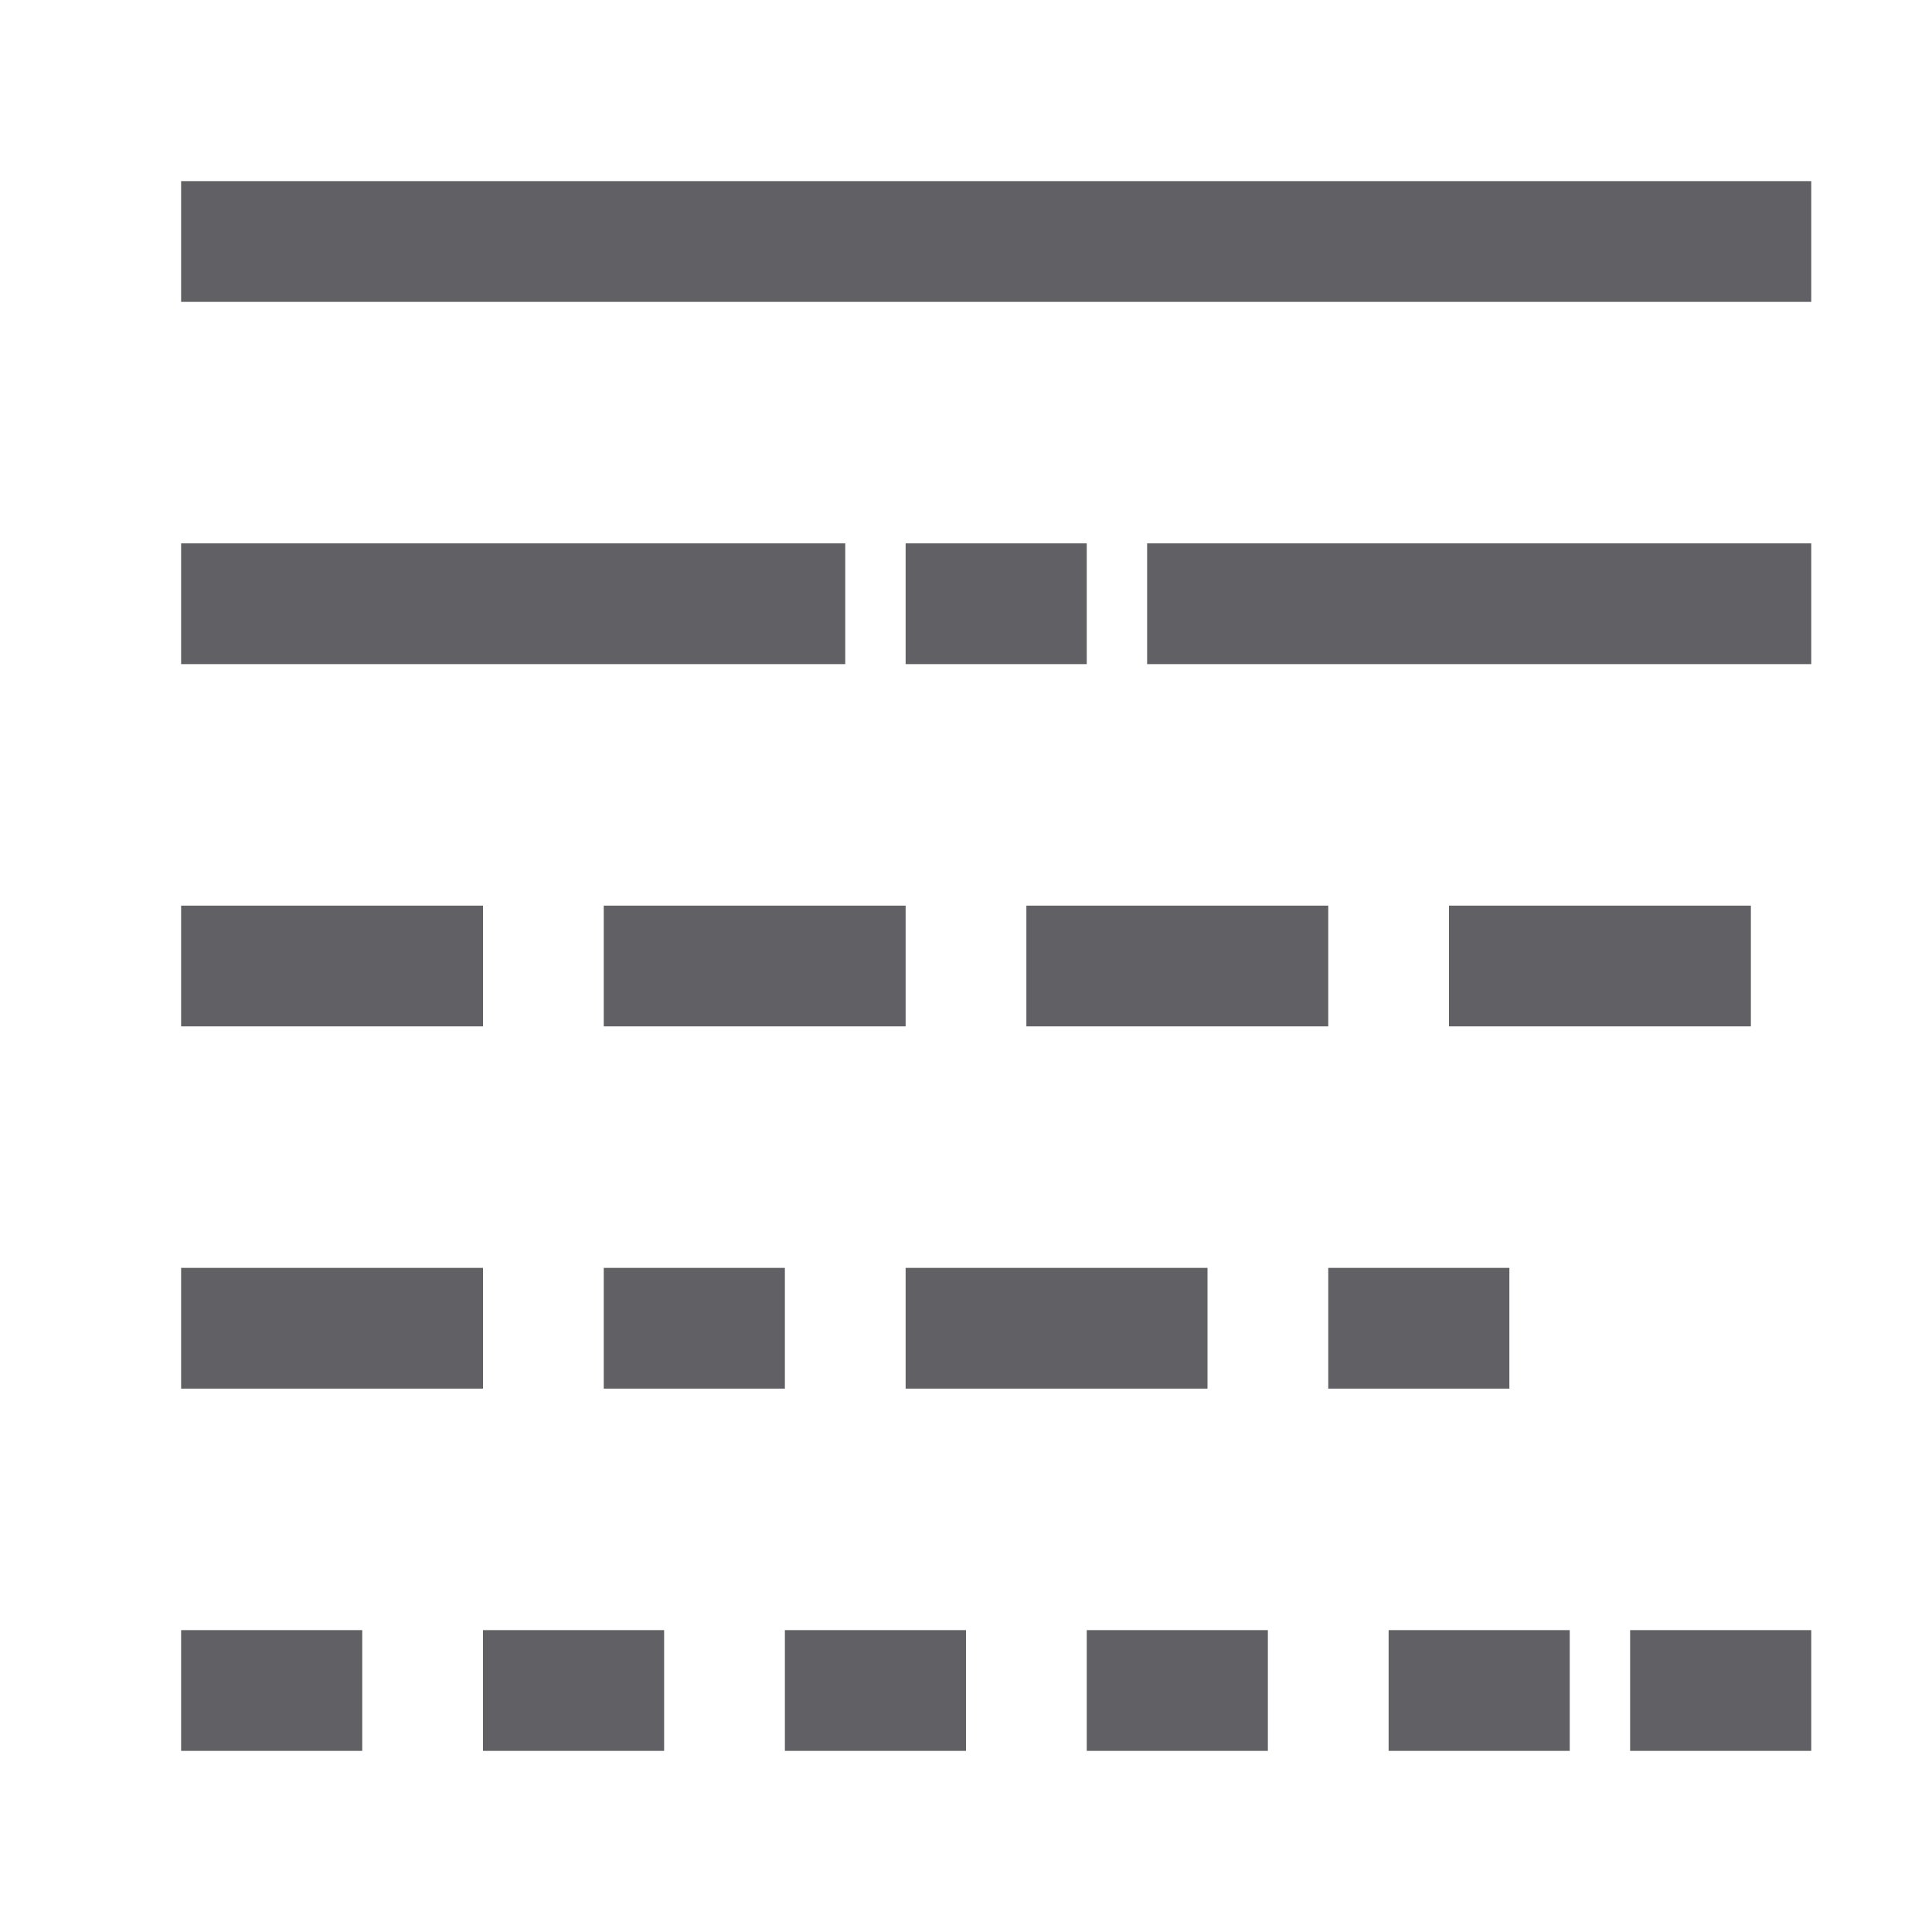
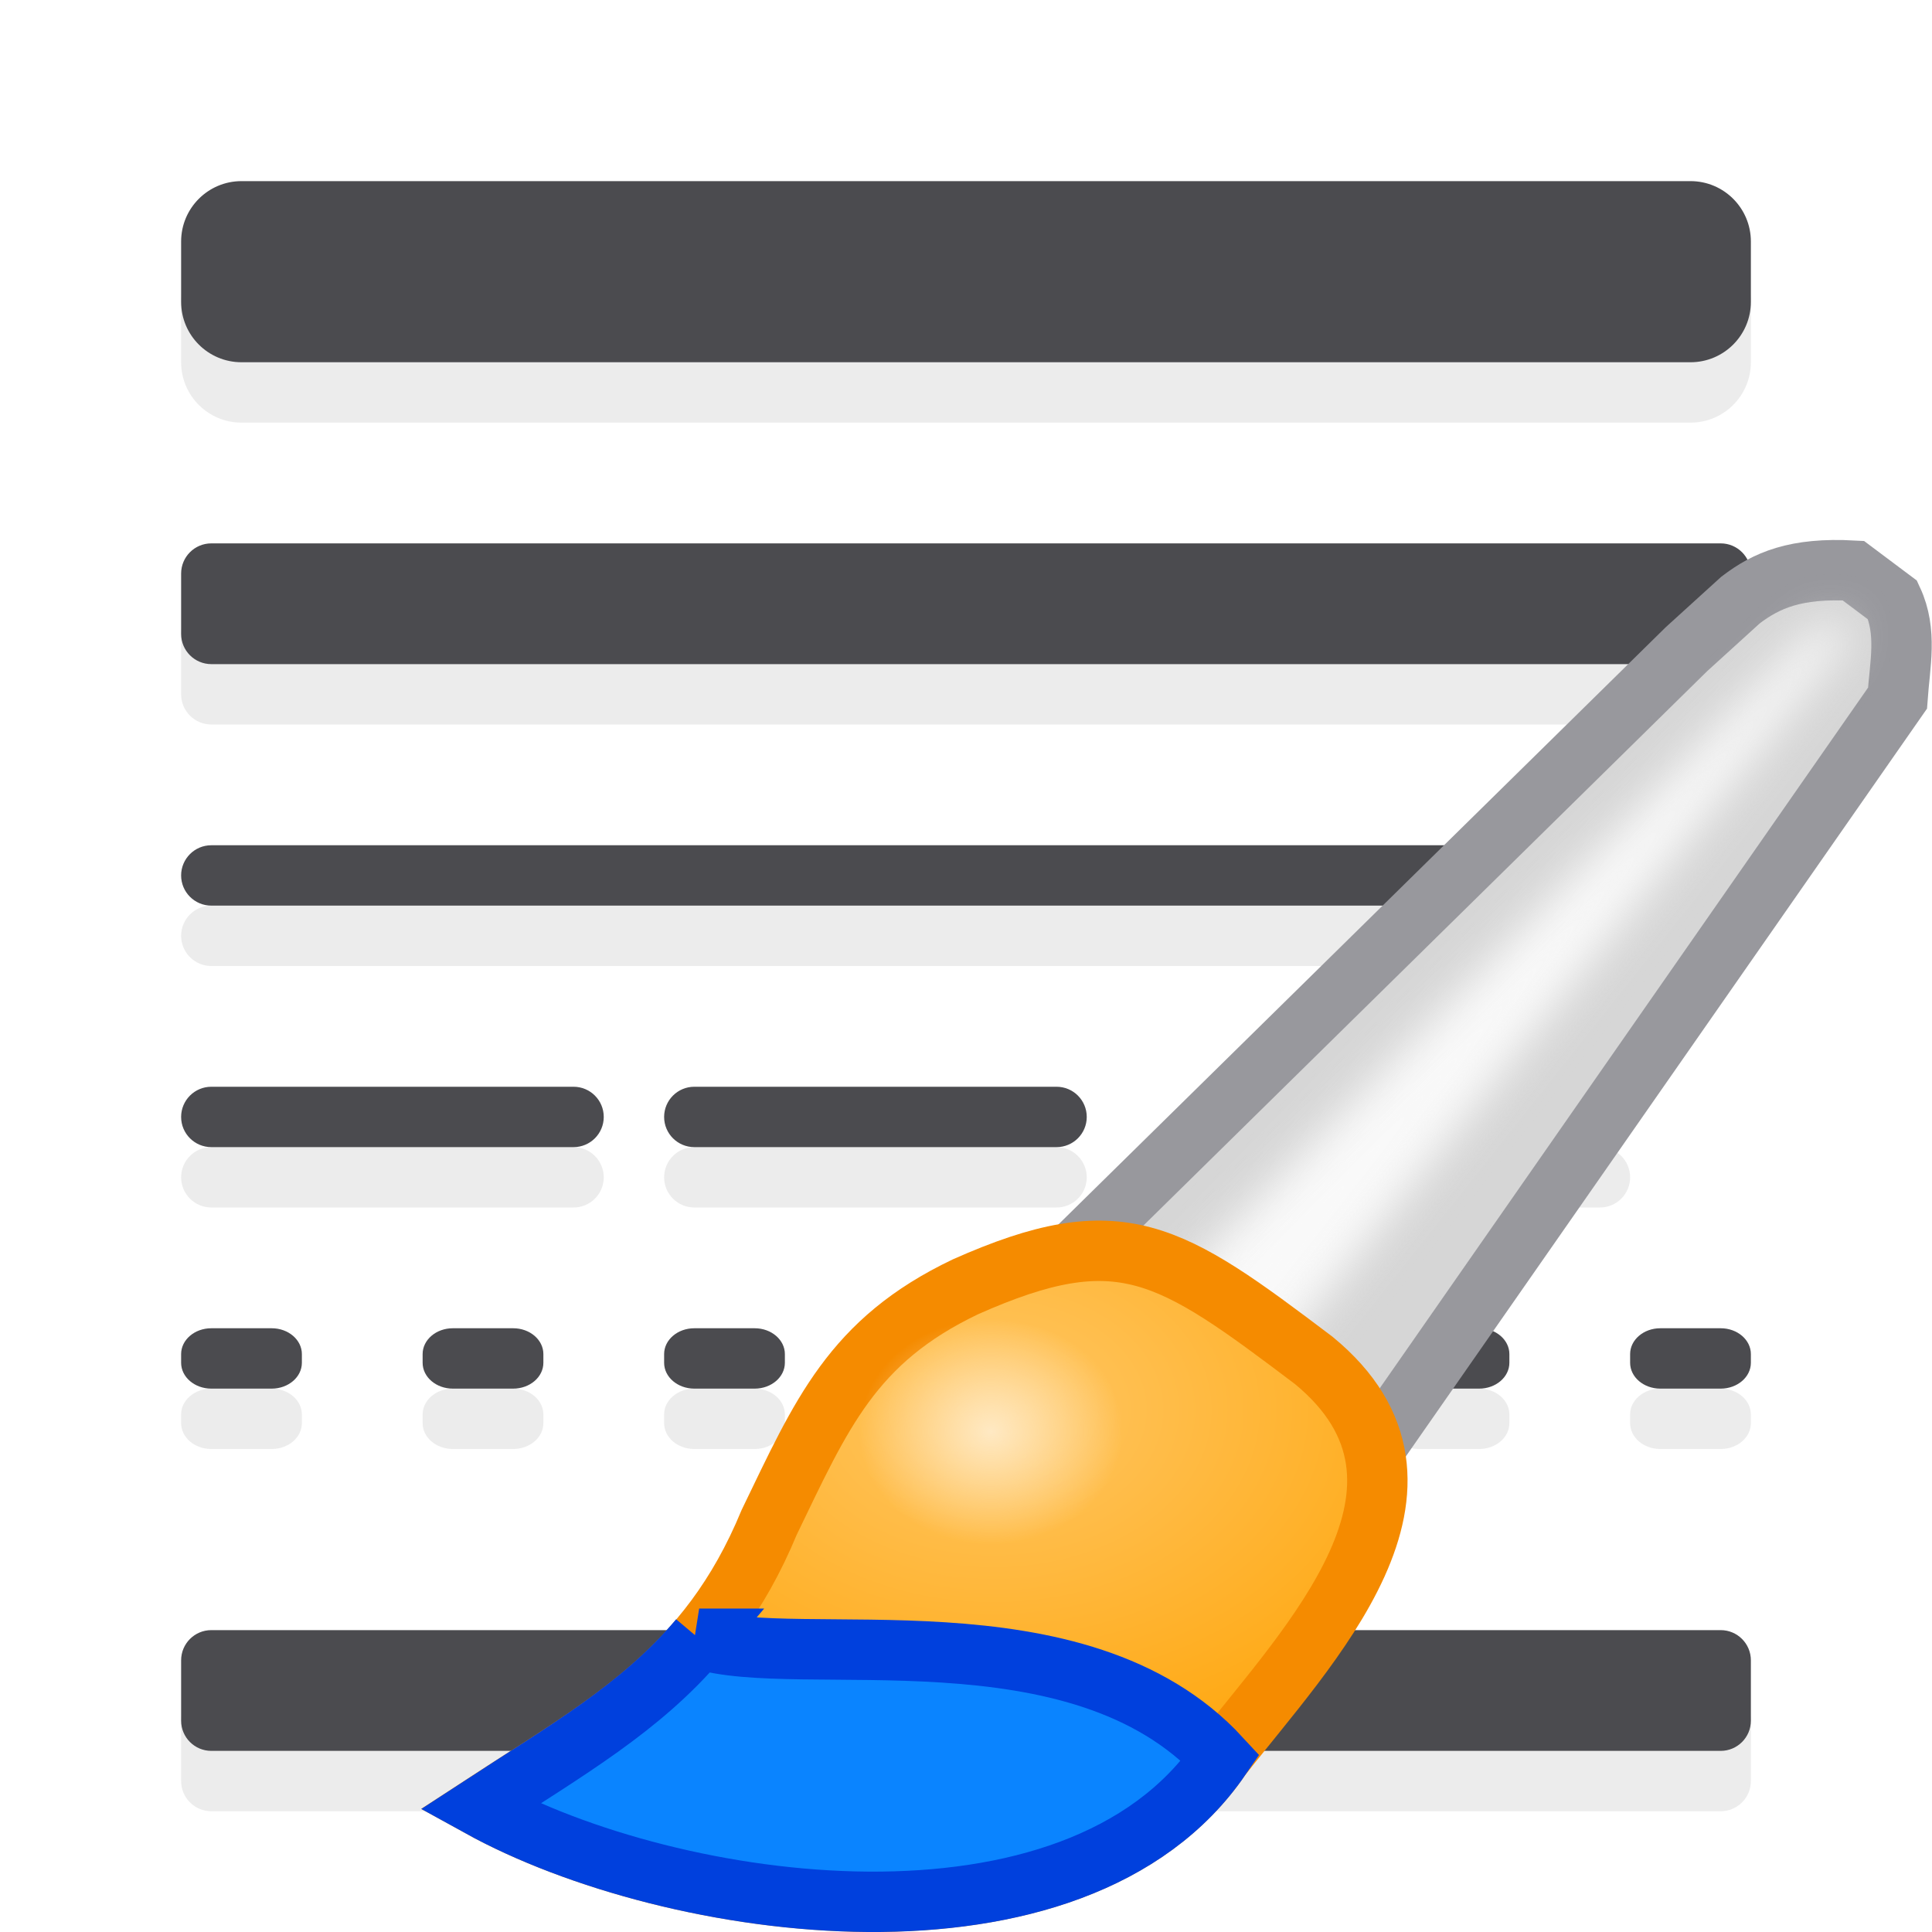
- <svg xmlns="http://www.w3.org/2000/svg" height="32" width="32">
-   <g fill="#616165">
-     <path d="m3 27h3v2h-3z" />
-     <path d="m13 27h3v2h-3z" />
-     <path d="m8 27h3v2h-3z" />
-     <path d="m3 21h5v2h-5z" />
-     <path d="m15 21h5v2h-5z" />
-     <path d="m10 21h3v2h-3z" />
-     <path d="m3 15h5v2h-5z" />
-     <path d="m24 15h5v2h-5z" />
-     <path d="m17 15h5v2h-5z" />
-     <path d="m10 15h5v2h-5z" />
-     <path d="m3 3h27v2h-27z" />
-     <path d="m19 9h11v2h-11z" />
-     <path d="m3 9h11v2h-11z" />
-     <path d="m15 9h3v2h-3z" />
-     <path d="m18 27h3v2h-3z" />
-     <path d="m23 27h3v2h-3z" />
-     <path d="m27 27h3v2h-3z" />
-     <path d="m22 21h3v2h-3z" />
+ <svg xmlns="http://www.w3.org/2000/svg" height="32" viewBox="0 0 32 32" width="32">
+   <filter id="a" color-interpolation-filters="sRGB" height="1.136" width="1.153" x="-.077" y="-.068">
+     <feGaussianBlur stdDeviation=".442" />
+   </filter>
+   <radialGradient id="b" cx="55.498" cy="20.747" gradientTransform="matrix(1 0 0 .7218126 0 7.10169)" gradientUnits="userSpaceOnUse" r="10.039">
+     <stop offset="0" stop-color="#ffc765" />
+     <stop offset="1" stop-color="#ffa914" />
+   </radialGradient>
+   <radialGradient id="c" cx="55.442" cy="22.526" gradientTransform="matrix(1.225806 0 0 1.047867 -12.51915 -1.07824)" gradientUnits="userSpaceOnUse" r="2.229">
+     <stop offset="0" stop-color="#ffe9c3" />
+     <stop offset="1" stop-color="#ffe9c3" stop-opacity="0" />
+   </radialGradient>
+   <g fill="#ebebeb" fill-opacity=".992">
+     <rect height="3" rx="1" width="26" x="3" y="4" />
+     <rect height="2" rx=".5" width="26" x="3" y="10" />
+     <rect height="1" rx=".5" width="7" x="3" y="19" />
+     <rect height="1" rx=".5" width="7" x="11" y="19" />
+     <rect height="1" rx=".5" ry=".428" width="2" x="3" y="23" />
+     <rect height="1" rx=".5" ry=".428" width="2" x="7" y="23" />
+     <rect height="1" rx=".5" ry=".428" width="2" x="11" y="23" />
+     <rect height="1" rx=".5" ry=".428" width="2" x="15" y="23" />
+     <rect height="1" rx=".5" ry=".428" width="2" x="19" y="23" />
+     <rect height="2" rx=".5" width="26" x="3" y="28" />
+     <rect height="1" rx=".5" width="26" x="3" y="15" />
+     <rect height="1" rx=".5" width="7" x="20" y="19" />
+     <rect height="1" rx=".5" ry=".428" width="2" x="23" y="23" />
+     <rect height="1" rx=".5" ry=".428" width="2" x="27" y="23" />
+   </g>
+   <g fill="#4b4b4f">
+     <rect height="3" rx="1" width="26" x="3" y="3" />
+     <rect height="2" rx=".5" width="26" x="3" y="9" />
+     <rect height="1" rx=".5" width="7" x="3" y="18" />
+     <rect height="1" rx=".5" width="7" x="11" y="18" />
+     <rect height="1" rx=".5" ry=".428" width="2" x="3" y="22" />
+     <rect height="1" rx=".5" ry=".428" width="2" x="7" y="22" />
+     <rect height="1" rx=".5" ry=".428" width="2" x="11" y="22" />
+     <rect height="1" rx=".5" ry=".428" width="2" x="15" y="22" />
+     <rect height="1" rx=".5" ry=".428" width="2" x="19" y="22" />
+     <rect height="2" rx=".5" width="26" x="3" y="27" />
+     <rect height="1" rx=".5" width="26" x="3" y="14" />
+     <rect height="1" rx=".5" width="7" x="20" y="18" />
+     <rect height="1" rx=".5" ry=".428" width="2" x="23" y="22" />
+     <rect height="1" rx=".5" ry=".428" width="2" x="27" y="22" />
+   </g>
+   <g transform="matrix(.7989353 0 0 .7989353 -27.88285 5.714362)">
+     <path d="m57.661 18.305 12.203-12 1.119-1.017c.536-.409 1.138-.676 2.339-.61l.814.61c.307.66.152 1.329.102 2.034l-11.695 16.78z" fill="#d6d6d6" stroke="#98989d" stroke-width="1.252" />
+     <path d="m59.39 19.322 12.814-13.119.686-.534.356.331-12.123 15.267z" fill="#f9f9f9" filter="url(#a)" />
+     <path d="m54.915 19.525c-2.355 1.123-2.986 2.646-4.068 4.881-1.281 3.099-3.365 4.18-6 5.898 4.002 2.208 12.345 3.382 15.356-1.017 1.804-2.317 5.098-5.637 1.932-8.237-2.998-2.267-4.004-2.955-7.22-1.525z" fill="url(#b)" stroke="#f58b00" stroke-width="1.252" />
+     <path d="m49.396 26.821c-1.205 1.429-2.747 2.309-4.548 3.484 4.002 2.208 12.344 3.384 15.355-1.016-2.95-3.198-8.75-1.803-10.808-2.468z" fill="#0a84ff" stroke="#0040dd" stroke-width="1.252" />
+     <ellipse cx="55.442" cy="22.526" fill="url(#c)" rx="2.733" ry="2.336" />
  </g>
</svg>
